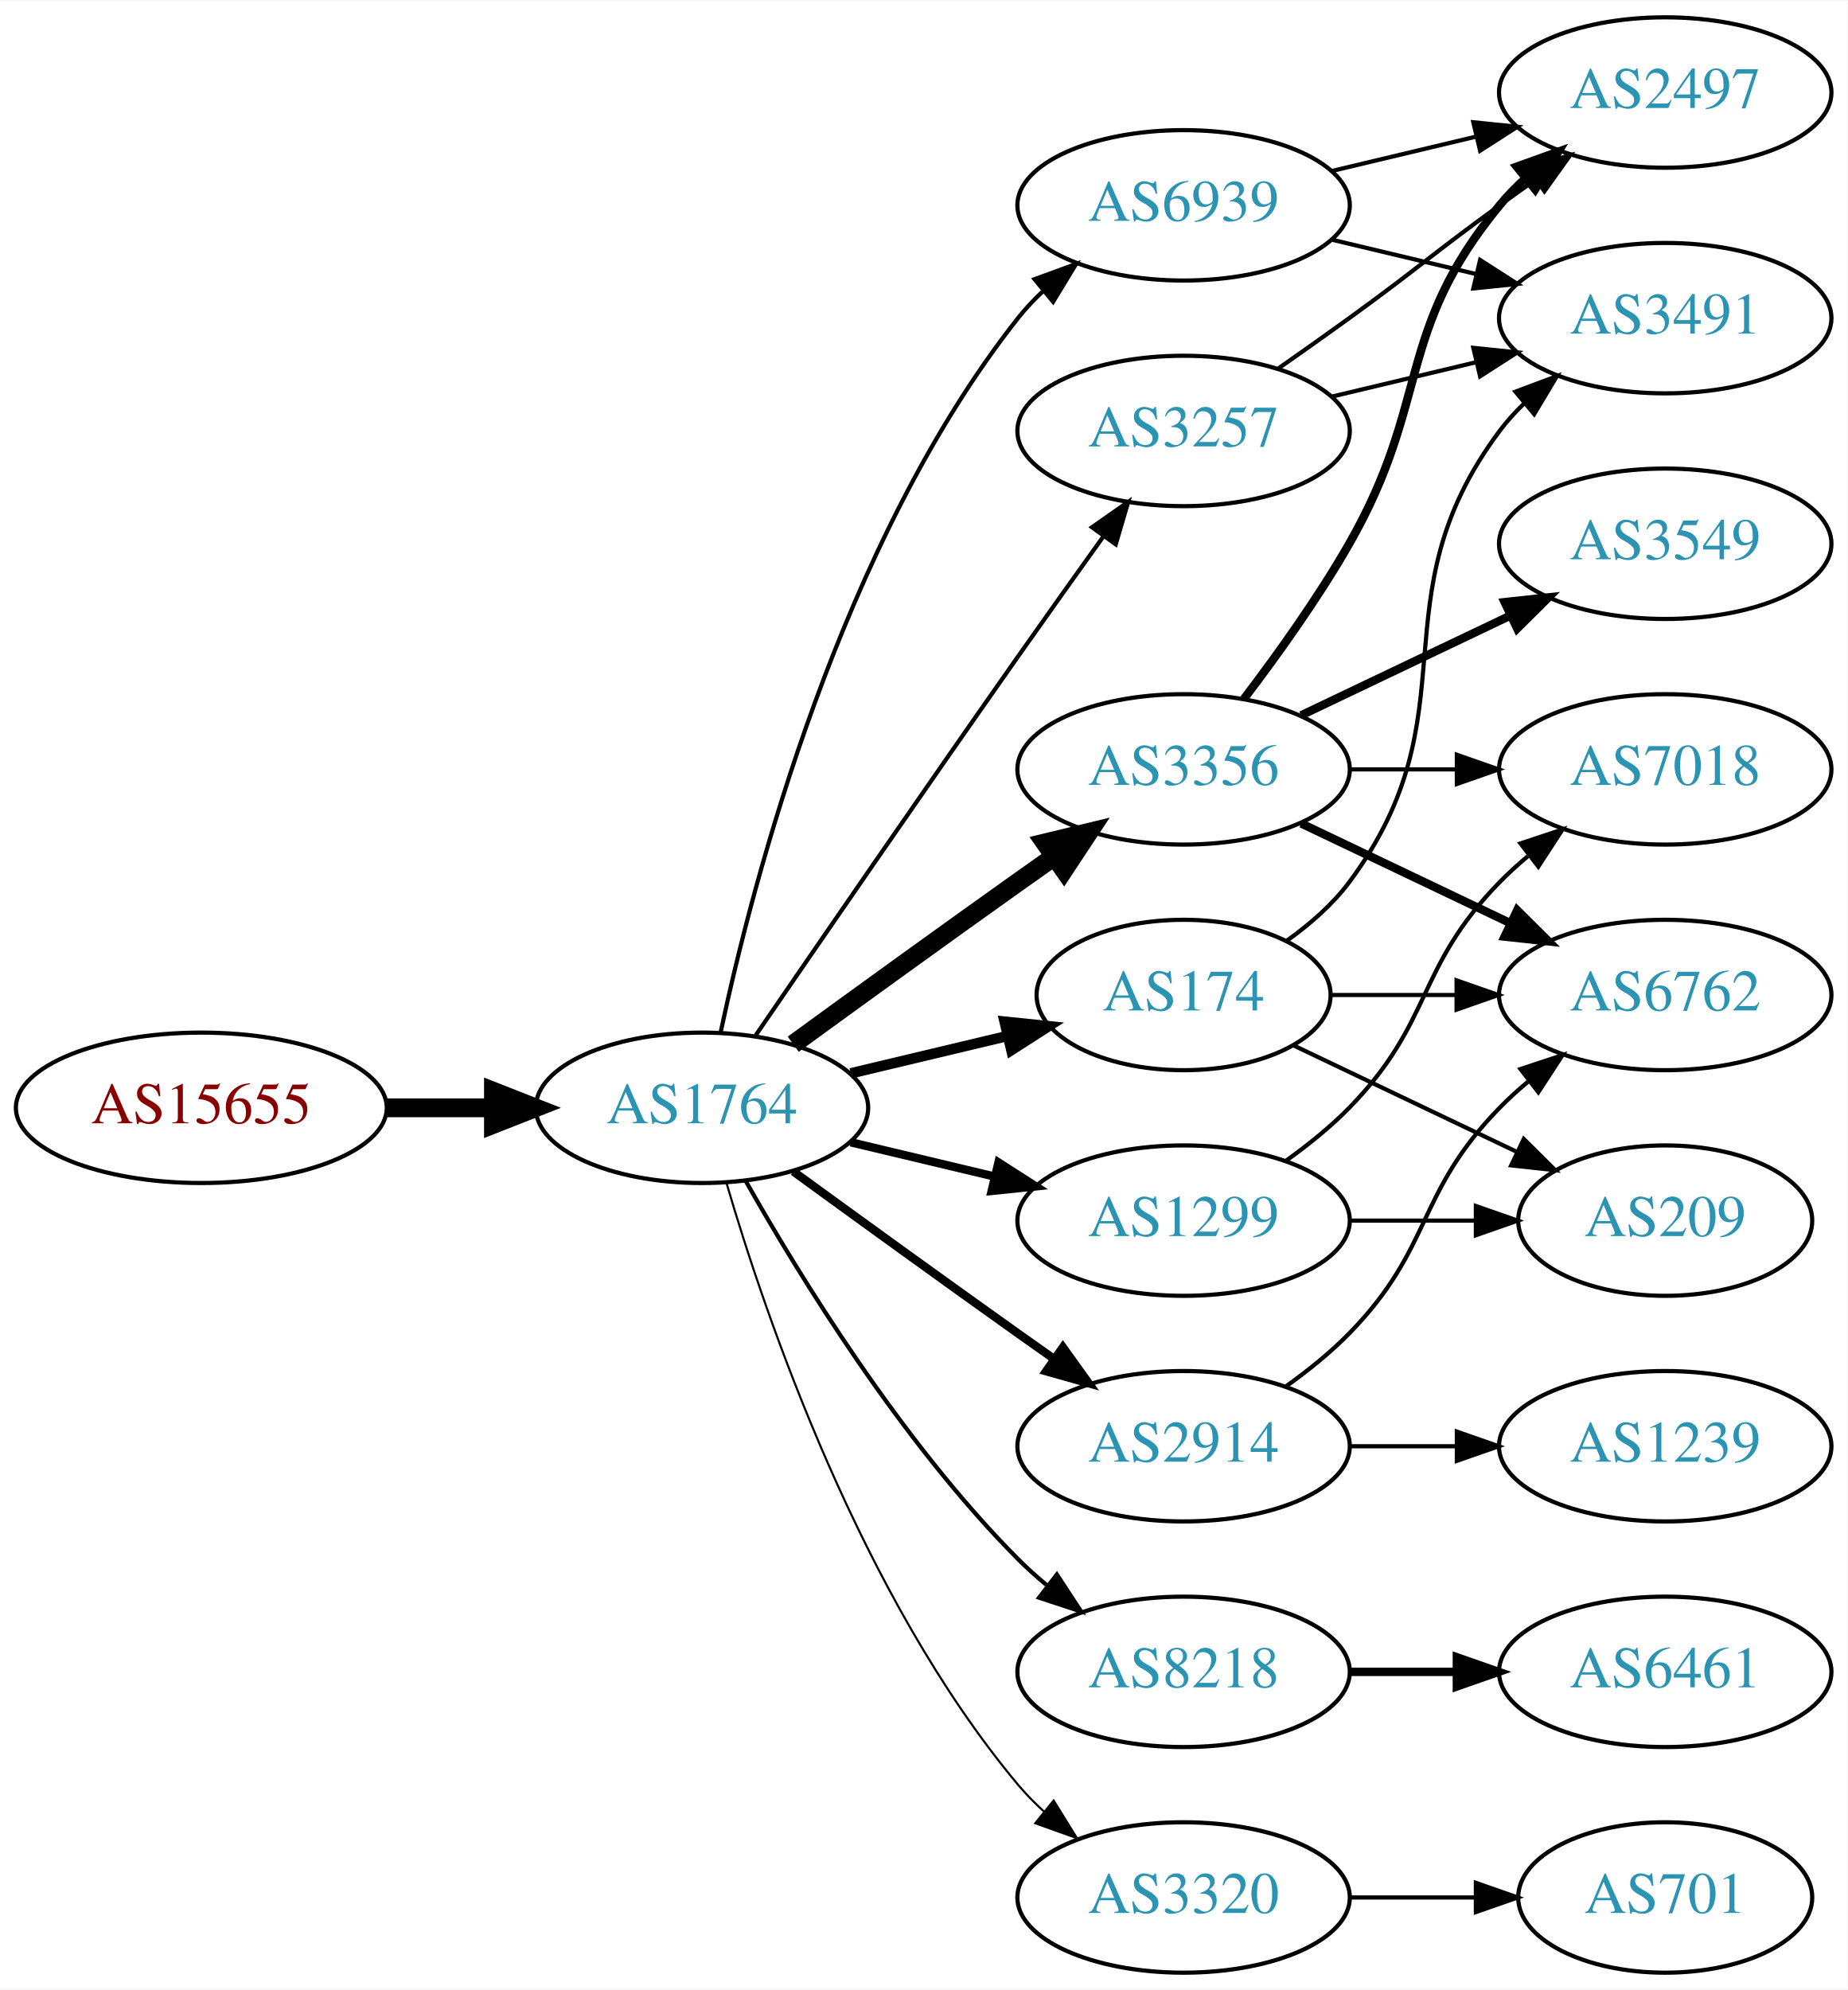
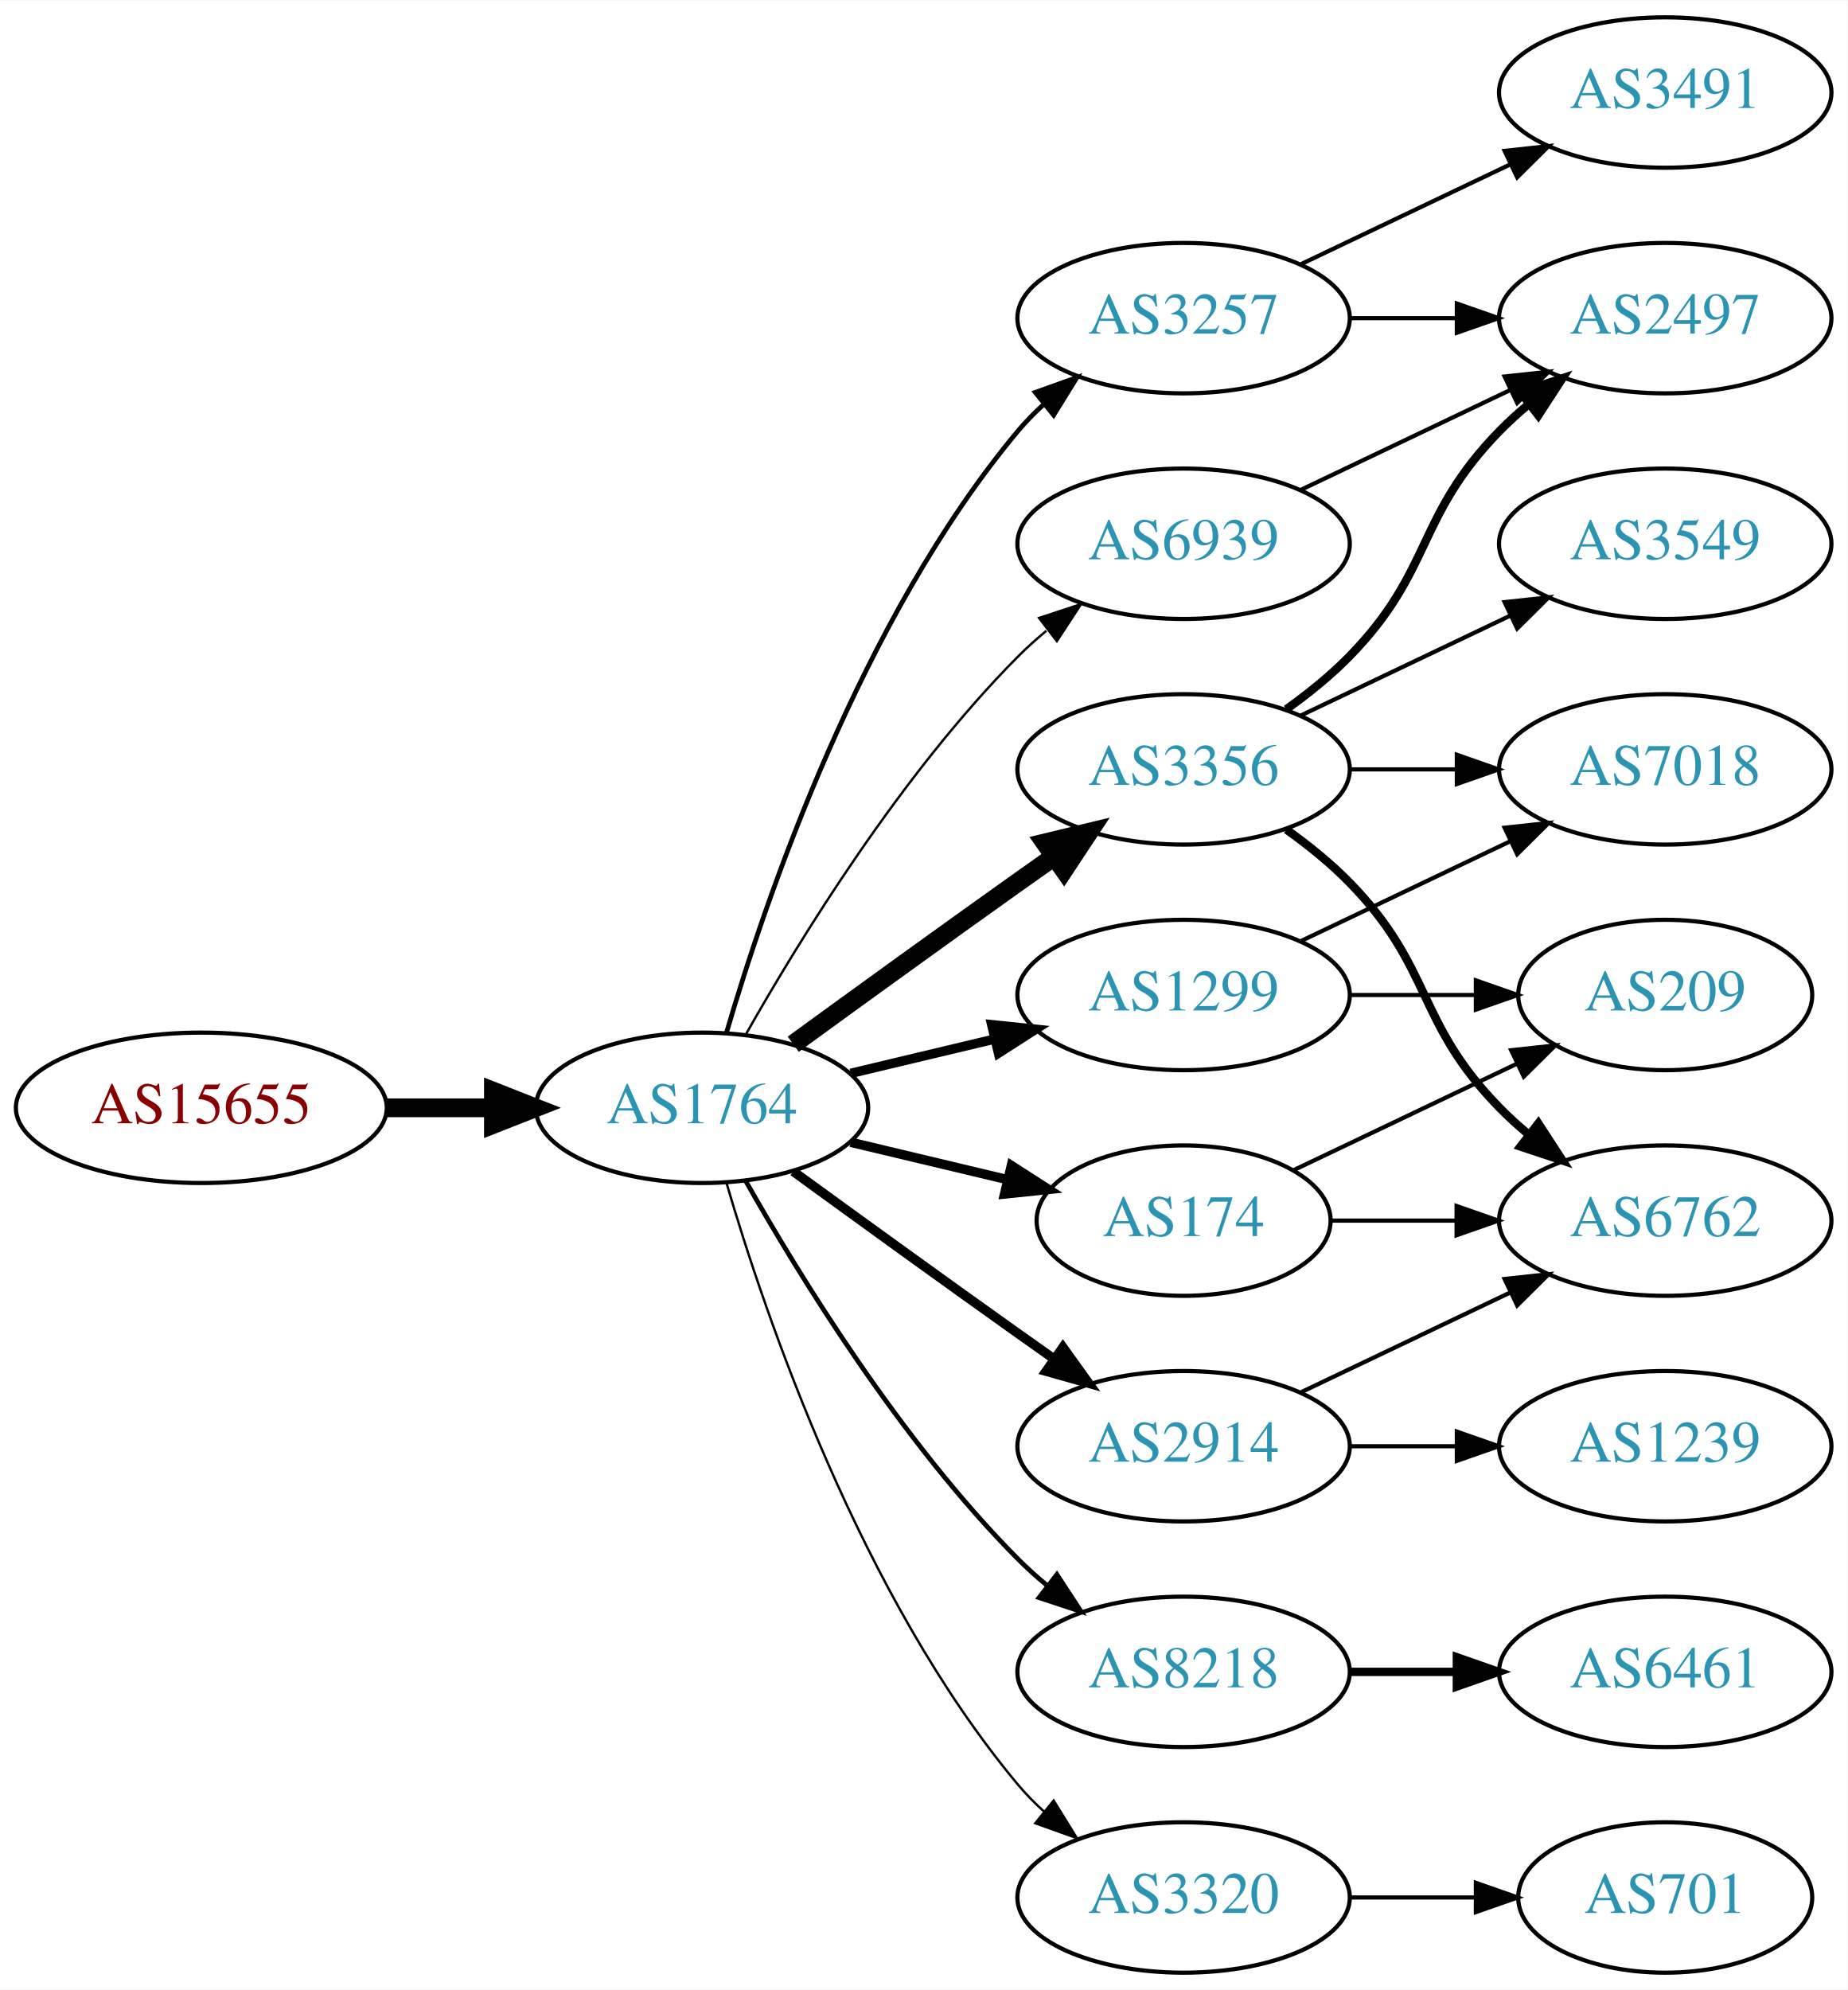
<svg xmlns="http://www.w3.org/2000/svg" xmlns:xlink="http://www.w3.org/1999/xlink" width="442pt" height="476pt" viewBox="0.00 0.00 442.27 476.00">
  <g id="graph0" class="graph" transform="scale(1 1) rotate(0) translate(4 472)">
    <polygon fill="white" stroke="none" points="-4,4 -4,-472 438.271,-472 438.271,4 -4,4" />
    <g id="node1" class="node">
      <g id="a_node1">
        <a xlink:href="/asn/15655" xlink:title="AS15655 ~ MANZ Solutions GmbH [AT]">
          <ellipse fill="#ffffff" stroke="black" cx="44.196" cy="-207" rx="44.393" ry="18" />
          <text text-anchor="middle" x="44.196" y="-203.3" font-family="Times,serif" font-size="14.00" fill="#880000">AS15655</text>
        </a>
      </g>
    </g>
    <g id="node2" class="node">
      <g id="a_node2">
        <a xlink:href="/asn/1764" xlink:title="AS1764 ~ NEXTLAYER-AS [AT]">
          <ellipse fill="#ffffff" stroke="black" cx="164.039" cy="-207" rx="39.794" ry="18" />
          <text text-anchor="middle" x="164.039" y="-203.3" font-family="Times,serif" font-size="14.00" fill="#2c94b3">AS1764</text>
        </a>
      </g>
    </g>
    <g id="edge1" class="edge">
      <path fill="none" stroke="black" stroke-width="4.5" d="M88.407,-207C96.72,-207 105.482,-207 113.965,-207" />
      <polygon fill="black" stroke="black" stroke-width="4.5" points="114.123,-210.938 124.123,-207 114.123,-203.063 114.123,-210.938" />
    </g>
    <g id="node3" class="node">
      <g id="a_node3">
        <a xlink:href="/asn/3356" xlink:title="AS3356 ~ Level 3 Parent, LLC [US]">
          <ellipse fill="#ffffff" stroke="black" cx="279.332" cy="-288" rx="39.794" ry="18" />
          <text text-anchor="middle" x="279.332" y="-284.3" font-family="Times,serif" font-size="14.00" fill="#2c94b3">AS3356</text>
        </a>
      </g>
    </g>
    <g id="edge2" class="edge">
      <path fill="none" stroke="black" stroke-width="4.5" d="M185.887,-222.222C200.821,-233.091 221.435,-248.025 239.685,-261 242.506,-263.005 245.449,-265.085 248.397,-267.159" />
      <polygon fill="black" stroke="black" stroke-width="4.5" points="246.173,-270.409 256.621,-272.926 250.694,-263.961 246.173,-270.409" />
    </g>
    <g id="node4" class="node">
      <g id="a_node4">
+         <a xlink:href="/asn/8218" xlink:title="AS8218 ~ legacy Neotelecoms [FR]">
+           <ellipse fill="#ffffff" stroke="black" cx="279.332" cy="-72" rx="39.794" ry="18" />
+           <text text-anchor="middle" x="279.332" y="-68.3" font-family="Times,serif" font-size="14.00" fill="#2c94b3">AS8218</text>
+         </a>
+       </g>
+     </g>
+     <g id="edge3" class="edge">
+       <path fill="none" stroke="black" stroke-width="1.125" d="M174.498,-189.51C187.28,-166.904 211.712,-127.114 239.685,-99 241.796,-96.879 244.092,-94.812 246.477,-92.829" />
+       <polygon fill="black" stroke="black" stroke-width="1.125" points="248.993,-95.31 254.793,-86.444 244.73,-89.758 248.993,-95.31" />
+     </g>
+     <g id="node5" class="node">
+       <g id="a_node5">
        <a xlink:href="/asn/2914" xlink:title="AS2914 ~ NTT America, Inc. [US]">
          <ellipse fill="#ffffff" stroke="black" cx="279.332" cy="-126" rx="39.794" ry="18" />
          <text text-anchor="middle" x="279.332" y="-122.3" font-family="Times,serif" font-size="14.00" fill="#2c94b3">AS2914</text>
        </a>
      </g>
    </g>
-     <g id="edge3" class="edge">
-       <path fill="none" stroke="black" stroke-width="2" d="M185.887,-191.778C200.821,-180.909 221.435,-165.975 239.685,-153 242.506,-150.995 245.449,-148.915 248.397,-146.841" />
-       <polygon fill="black" stroke="black" stroke-width="2" points="250.443,-149.681 256.621,-141.074 246.424,-143.95 250.443,-149.681" />
-     </g>
-     <g id="node5" class="node">
-       <g id="a_node5">
-         <a xlink:href="/asn/8218" xlink:title="AS8218 ~ legacy Neotelecoms [FR]">
-           <ellipse fill="#ffffff" stroke="black" cx="279.332" cy="-72" rx="39.794" ry="18" />
-           <text text-anchor="middle" x="279.332" y="-68.3" font-family="Times,serif" font-size="14.00" fill="#2c94b3">AS8218</text>
-         </a>
-       </g>
-     </g>
    <g id="edge4" class="edge">
-       <path fill="none" stroke="black" d="M174.498,-189.51C187.28,-166.904 211.712,-127.114 239.685,-99 241.796,-96.879 244.092,-94.812 246.477,-92.829" />
-       <polygon fill="black" stroke="black" points="248.993,-95.31 254.793,-86.444 244.73,-89.758 248.993,-95.31" />
+       <path fill="none" stroke="black" stroke-width="2.25" d="M185.887,-191.778C200.821,-180.909 221.435,-165.975 239.685,-153 242.506,-150.995 245.449,-148.915 248.397,-146.841" />
+       <polygon fill="black" stroke="black" stroke-width="2.25" points="250.443,-149.681 256.621,-141.074 246.424,-143.95 250.443,-149.681" />
    </g>
    <g id="node6" class="node">
      <g id="a_node6">
-         <a xlink:href="/asn/1299" xlink:title="AS1299 ~ Telia Carrier [EU]">
-           <ellipse fill="#ffffff" stroke="black" cx="279.332" cy="-180" rx="39.794" ry="18" />
-           <text text-anchor="middle" x="279.332" y="-176.3" font-family="Times,serif" font-size="14.00" fill="#2c94b3">AS1299</text>
+         <a xlink:href="/asn/3257" xlink:title="AS3257 ~ GTT [DE]">
+           <ellipse fill="#ffffff" stroke="black" cx="279.332" cy="-396" rx="39.794" ry="18" />
+           <text text-anchor="middle" x="279.332" y="-392.3" font-family="Times,serif" font-size="14.00" fill="#2c94b3">AS3257</text>
        </a>
      </g>
    </g>
    <g id="edge5" class="edge">
-       <path fill="none" stroke="black" stroke-width="2" d="M199.646,-198.752C210.517,-196.162 222.671,-193.265 234.114,-190.538" />
-       <polygon fill="black" stroke="black" stroke-width="2" points="235.02,-193.92 243.936,-188.197 233.397,-187.111 235.02,-193.92" />
+       <path fill="none" stroke="black" stroke-width="1.125" d="M169.913,-225.002C179.227,-256.844 202.043,-323.981 239.685,-369 241.555,-371.237 243.654,-373.374 245.88,-375.396" />
+       <polygon fill="black" stroke="black" stroke-width="1.125" points="243.823,-378.234 253.799,-381.804 248.227,-372.793 243.823,-378.234" />
    </g>
    <g id="node7" class="node">
      <g id="a_node7">
        <a xlink:href="/asn/174" xlink:title="AS174 ~ Cogent Communications [US]">
-           <ellipse fill="#ffffff" stroke="black" cx="279.332" cy="-234" rx="35.194" ry="18" />
-           <text text-anchor="middle" x="279.332" y="-230.3" font-family="Times,serif" font-size="14.00" fill="#2c94b3">AS174</text>
+           <ellipse fill="#ffffff" stroke="black" cx="279.332" cy="-180" rx="35.194" ry="18" />
+           <text text-anchor="middle" x="279.332" y="-176.3" font-family="Times,serif" font-size="14.00" fill="#2c94b3">AS174</text>
        </a>
      </g>
    </g>
    <g id="edge6" class="edge">
-       <path fill="none" stroke="black" stroke-width="2.5" d="M199.646,-215.248C211.44,-218.058 224.745,-221.229 237.013,-224.153" />
-       <polygon fill="black" stroke="black" stroke-width="2.5" points="236.479,-227.624 247.018,-226.537 238.101,-220.814 236.479,-227.624" />
+       <path fill="none" stroke="black" stroke-width="2.25" d="M199.646,-198.752C211.44,-195.942 224.745,-192.771 237.013,-189.847" />
+       <polygon fill="black" stroke="black" stroke-width="2.25" points="238.101,-193.186 247.018,-187.463 236.479,-186.376 238.101,-193.186" />
    </g>
    <g id="node8" class="node">
      <g id="a_node8">
-         <a xlink:href="/asn/3257" xlink:title="AS3257 ~ GTT [DE]">
-           <ellipse fill="#ffffff" stroke="black" cx="279.332" cy="-369" rx="39.794" ry="18" />
-           <text text-anchor="middle" x="279.332" y="-365.3" font-family="Times,serif" font-size="14.00" fill="#2c94b3">AS3257</text>
+         <a xlink:href="/asn/1299" xlink:title="AS1299 ~ Telia Carrier [EU]">
+           <ellipse fill="#ffffff" stroke="black" cx="279.332" cy="-234" rx="39.794" ry="18" />
+           <text text-anchor="middle" x="279.332" y="-230.3" font-family="Times,serif" font-size="14.00" fill="#2c94b3">AS1299</text>
        </a>
      </g>
    </g>
    <g id="edge7" class="edge">
-       <path fill="none" stroke="black" d="M176.846,-224.269C191.489,-245.642 217.262,-283.12 239.685,-315 246.32,-324.433 253.67,-334.739 260.164,-343.795" />
-       <polygon fill="black" stroke="black" points="257.399,-345.946 266.076,-352.026 263.085,-341.862 257.399,-345.946" />
+       <path fill="none" stroke="black" stroke-width="2.25" d="M199.646,-215.248C210.517,-217.838 222.671,-220.735 234.114,-223.462" />
+       <polygon fill="black" stroke="black" stroke-width="2.25" points="233.397,-226.889 243.936,-225.803 235.02,-220.08 233.397,-226.889" />
    </g>
    <g id="node9" class="node">
      <g id="a_node9">
-         <a xlink:href="/asn/6939" xlink:title="AS6939 ~ Hurricane Electric LLC [US]">
-           <ellipse fill="#ffffff" stroke="black" cx="279.332" cy="-423" rx="39.794" ry="18" />
-           <text text-anchor="middle" x="279.332" y="-419.3" font-family="Times,serif" font-size="14.00" fill="#2c94b3">AS6939</text>
-         </a>
-       </g>
-     </g>
-     <g id="edge8" class="edge">
-       <path fill="none" stroke="black" d="M168.529,-225.16C176.16,-261.03 197.152,-342.155 239.685,-396 241.493,-398.288 243.545,-400.462 245.74,-402.51" />
-       <polygon fill="black" stroke="black" points="243.651,-405.323 253.6,-408.966 248.094,-399.914 243.651,-405.323" />
-     </g>
-     <g id="node10" class="node">
-       <g id="a_node10">
        <a xlink:href="/asn/3320" xlink:title="AS3320 ~ DTAG [DE]">
          <ellipse fill="#ffffff" stroke="black" cx="279.332" cy="-18" rx="39.794" ry="18" />
          <text text-anchor="middle" x="279.332" y="-14.3" font-family="Times,serif" font-size="14.00" fill="#2c94b3">AS3320</text>
        </a>
      </g>
    </g>
+     <g id="edge8" class="edge">
+       <path fill="none" stroke="black" stroke-width="0.562" d="M169.913,-188.998C179.227,-157.156 202.043,-90.019 239.685,-45 241.555,-42.763 243.654,-40.626 245.88,-38.604" />
+       <polygon fill="black" stroke="black" stroke-width="0.562" points="248.227,-41.208 253.799,-32.196 243.823,-35.766 248.227,-41.208" />
+     </g>
+     <g id="node10" class="node">
+       <g id="a_node10">
+         <a xlink:href="/asn/6939" xlink:title="AS6939 ~ Hurricane Electric LLC [US]">
+           <ellipse fill="#ffffff" stroke="black" cx="279.332" cy="-342" rx="39.794" ry="18" />
+           <text text-anchor="middle" x="279.332" y="-338.3" font-family="Times,serif" font-size="14.00" fill="#2c94b3">AS6939</text>
+         </a>
+       </g>
+     </g>
    <g id="edge9" class="edge">
-       <path fill="none" stroke="black" stroke-width="0.5" d="M169.913,-188.998C179.227,-157.156 202.043,-90.019 239.685,-45 241.555,-42.763 243.654,-40.626 245.88,-38.604" />
-       <polygon fill="black" stroke="black" stroke-width="0.5" points="248.227,-41.208 253.799,-32.196 243.823,-35.766 248.227,-41.208" />
-     </g>
-     <g id="node11" class="node">
-       <g id="a_node11">
-         <a xlink:href="/asn/2497" xlink:title="AS2497 ~ Internet Initiative Japan Inc. [JP]">
-           <ellipse fill="#ffffff" stroke="black" cx="394.625" cy="-450" rx="39.794" ry="18" />
-           <text text-anchor="middle" x="394.625" y="-446.3" font-family="Times,serif" font-size="14.00" fill="#2c94b3">AS2497</text>
-         </a>
-       </g>
-     </g>
-     <g id="edge10" class="edge">
-       <path fill="none" stroke="black" stroke-width="2" d="M293.793,-304.913C301.686,-315.27 311.535,-328.992 318.978,-342 338.543,-376.194 329.913,-392.606 354.978,-423 356.833,-425.25 358.92,-427.396 361.139,-429.424" />
-       <polygon fill="black" stroke="black" stroke-width="2" points="359.075,-432.256 369.044,-435.844 363.488,-426.823 359.075,-432.256" />
+       <path fill="none" stroke="black" stroke-width="0.562" d="M174.498,-224.49C187.28,-247.096 211.712,-286.886 239.685,-315 241.796,-317.121 244.092,-319.188 246.477,-321.171" />
+       <polygon fill="black" stroke="black" stroke-width="0.562" points="244.73,-324.242 254.793,-327.556 248.993,-318.69 244.73,-324.242" />
    </g>
    <g id="node12" class="node">
      <g id="a_node12">
-         <a xlink:href="/asn/6762" xlink:title="AS6762 ~ TELECOM ITALIA SPARKLE S.p.A. [IT]">
-           <ellipse fill="#ffffff" stroke="black" cx="394.625" cy="-234" rx="39.794" ry="18" />
-           <text text-anchor="middle" x="394.625" y="-230.3" font-family="Times,serif" font-size="14.00" fill="#2c94b3">AS6762</text>
+         <a xlink:href="/asn/2497" xlink:title="AS2497 ~ Internet Initiative Japan Inc. [JP]">
+           <ellipse fill="#ffffff" stroke="black" cx="394.625" cy="-396" rx="39.794" ry="18" />
+           <text text-anchor="middle" x="394.625" y="-392.3" font-family="Times,serif" font-size="14.00" fill="#2c94b3">AS2497</text>
        </a>
      </g>
    </g>
    <g id="edge11" class="edge">
-       <path fill="none" stroke="black" stroke-width="2" d="M307.468,-275.066C322.462,-267.919 341.283,-258.948 357.506,-251.215" />
-       <polygon fill="black" stroke="black" stroke-width="2" points="359.188,-254.291 366.71,-246.829 356.177,-247.972 359.188,-254.291" />
+       <path fill="none" stroke="black" stroke-width="2" d="M303.926,-302.389C309.182,-306.148 314.513,-310.437 318.978,-315 339.151,-335.617 334.806,-348.383 354.978,-369 357.071,-371.139 359.354,-373.218 361.731,-375.21" />
+       <polygon fill="black" stroke="black" stroke-width="2" points="359.974,-378.275 370.031,-381.611 364.249,-372.732 359.974,-378.275" />
    </g>
    <g id="node13" class="node">
      <g id="a_node13">
+         <a xlink:href="/asn/3549" xlink:title="AS3549 ~ Level 3 Parent, LLC [US]">
+           <ellipse fill="#ffffff" stroke="black" cx="394.625" cy="-342" rx="39.794" ry="18" />
+           <text text-anchor="middle" x="394.625" y="-338.3" font-family="Times,serif" font-size="14.00" fill="#2c94b3">AS3549</text>
+         </a>
+       </g>
+     </g>
+     <g id="edge12" class="edge">
+       <path fill="none" stroke="black" d="M307.468,-300.934C322.462,-308.081 341.283,-317.052 357.506,-324.785" />
+       <polygon fill="black" stroke="black" points="356.177,-328.028 366.71,-329.171 359.188,-321.709 356.177,-328.028" />
+     </g>
+     <g id="node14" class="node">
+       <g id="a_node14">
        <a xlink:href="/asn/7018" xlink:title="AS7018 ~ AT&amp;T Services, Inc. [US]">
          <ellipse fill="#ffffff" stroke="black" cx="394.625" cy="-288" rx="39.794" ry="18" />
          <text text-anchor="middle" x="394.625" y="-284.3" font-family="Times,serif" font-size="14.00" fill="#2c94b3">AS7018</text>
        </a>
      </g>
    </g>
-     <g id="edge12" class="edge">
+     <g id="edge13" class="edge">
      <path fill="none" stroke="black" d="M319.004,-288C327.207,-288 335.971,-288 344.503,-288" />
      <polygon fill="black" stroke="black" points="344.742,-291.5 354.742,-288 344.742,-284.5 344.742,-291.5" />
    </g>
-     <g id="node14" class="node">
-       <g id="a_node14">
-         <a xlink:href="/asn/3549" xlink:title="AS3549 ~ Level 3 Parent, LLC [US]">
-           <ellipse fill="#ffffff" stroke="black" cx="394.625" cy="-342" rx="39.794" ry="18" />
-           <text text-anchor="middle" x="394.625" y="-338.3" font-family="Times,serif" font-size="14.00" fill="#2c94b3">AS3549</text>
-         </a>
-       </g>
-     </g>
-     <g id="edge13" class="edge">
-       <path fill="none" stroke="black" stroke-width="2" d="M307.468,-300.934C322.462,-308.081 341.283,-317.052 357.506,-324.785" />
-       <polygon fill="black" stroke="black" stroke-width="2" points="356.177,-328.028 366.71,-329.171 359.188,-321.709 356.177,-328.028" />
-     </g>
-     <g id="edge15" class="edge">
-       <path fill="none" stroke="black" d="M303.926,-140.389C309.182,-144.148 314.513,-148.437 318.978,-153 339.151,-173.617 334.806,-186.383 354.978,-207 357.071,-209.139 359.354,-211.218 361.731,-213.21" />
-       <polygon fill="black" stroke="black" points="359.974,-216.275 370.031,-219.611 364.249,-210.732 359.974,-216.275" />
-     </g>
    <g id="node15" class="node">
      <g id="a_node15">
+         <a xlink:href="/asn/6762" xlink:title="AS6762 ~ TELECOM ITALIA SPARKLE S.p.A. [IT]">
+           <ellipse fill="#ffffff" stroke="black" cx="394.625" cy="-180" rx="39.794" ry="18" />
+           <text text-anchor="middle" x="394.625" y="-176.3" font-family="Times,serif" font-size="14.00" fill="#2c94b3">AS6762</text>
+         </a>
+       </g>
+     </g>
+     <g id="edge14" class="edge">
+       <path fill="none" stroke="black" stroke-width="2" d="M303.926,-273.611C309.182,-269.852 314.513,-265.563 318.978,-261 339.151,-240.383 334.806,-227.617 354.978,-207 357.071,-204.861 359.354,-202.782 361.731,-200.79" />
+       <polygon fill="black" stroke="black" stroke-width="2" points="364.249,-203.268 370.031,-194.389 359.974,-197.725 364.249,-203.268" />
+     </g>
+     <g id="node11" class="node">
+       <g id="a_node11">
+         <a xlink:href="/asn/6461" xlink:title="AS6461 ~ Zayo Bandwidth [US]">
+           <ellipse fill="#ffffff" stroke="black" cx="394.625" cy="-72" rx="39.794" ry="18" />
+           <text text-anchor="middle" x="394.625" y="-68.3" font-family="Times,serif" font-size="14.00" fill="#2c94b3">AS6461</text>
+         </a>
+       </g>
+     </g>
+     <g id="edge10" class="edge">
+       <path fill="none" stroke="black" stroke-width="2" d="M319.004,-72C327.207,-72 335.971,-72 344.503,-72" />
+       <polygon fill="black" stroke="black" stroke-width="2" points="344.742,-75.5 354.742,-72 344.742,-68.5 344.742,-75.5" />
+     </g>
+     <g id="edge16" class="edge">
+       <path fill="none" stroke="black" d="M307.468,-138.934C322.462,-146.081 341.283,-155.052 357.506,-162.785" />
+       <polygon fill="black" stroke="black" points="356.177,-166.028 366.71,-167.171 359.188,-159.709 356.177,-166.028" />
+     </g>
+     <g id="node16" class="node">
+       <g id="a_node16">
        <a xlink:href="/asn/1239" xlink:title="AS1239 ~ Sprint [US]">
          <ellipse fill="#ffffff" stroke="black" cx="394.625" cy="-126" rx="39.794" ry="18" />
          <text text-anchor="middle" x="394.625" y="-122.3" font-family="Times,serif" font-size="14.00" fill="#2c94b3">AS1239</text>
        </a>
      </g>
    </g>
-     <g id="edge14" class="edge">
+     <g id="edge15" class="edge">
      <path fill="none" stroke="black" d="M319.004,-126C327.207,-126 335.971,-126 344.503,-126" />
      <polygon fill="black" stroke="black" points="344.742,-129.5 354.742,-126 344.742,-122.5 344.742,-129.5" />
    </g>
-     <g id="node16" class="node">
-       <g id="a_node16">
-         <a xlink:href="/asn/6461" xlink:title="AS6461 ~ Zayo Bandwidth [US]">
-           <ellipse fill="#ffffff" stroke="black" cx="394.625" cy="-72" rx="39.794" ry="18" />
-           <text text-anchor="middle" x="394.625" y="-68.3" font-family="Times,serif" font-size="14.00" fill="#2c94b3">AS6461</text>
-         </a>
-       </g>
-     </g>
-     <g id="edge16" class="edge">
-       <path fill="none" stroke="black" stroke-width="2" d="M319.004,-72C327.207,-72 335.971,-72 344.503,-72" />
-       <polygon fill="black" stroke="black" stroke-width="2" points="344.742,-75.5 354.742,-72 344.742,-68.5 344.742,-75.5" />
-     </g>
-     <g id="edge25" class="edge">
-       <path fill="none" stroke="black" d="M303.926,-194.389C309.182,-198.148 314.513,-202.437 318.978,-207 339.151,-227.617 334.806,-240.383 354.978,-261 357.071,-263.139 359.354,-265.218 361.731,-267.21" />
-       <polygon fill="black" stroke="black" points="359.974,-270.275 370.031,-273.611 364.249,-264.732 359.974,-270.275" />
+     <g id="edge18" class="edge">
+       <path fill="none" stroke="black" d="M319.004,-396C327.207,-396 335.971,-396 344.503,-396" />
+       <polygon fill="black" stroke="black" points="344.742,-399.5 354.742,-396 344.742,-392.5 344.742,-399.5" />
+     </g>
+     <g id="node17" class="node">
+       <g id="a_node17">
+         <a xlink:href="/asn/3491" xlink:title="AS3491 ~ PCCW Global, Inc. [US]">
+           <ellipse fill="#ffffff" stroke="black" cx="394.625" cy="-450" rx="39.794" ry="18" />
+           <text text-anchor="middle" x="394.625" y="-446.3" font-family="Times,serif" font-size="14.00" fill="#2c94b3">AS3491</text>
+         </a>
+       </g>
+     </g>
+     <g id="edge17" class="edge">
+       <path fill="none" stroke="black" d="M307.468,-408.934C322.462,-416.081 341.283,-425.052 357.506,-432.785" />
+       <polygon fill="black" stroke="black" points="356.177,-436.028 366.71,-437.171 359.188,-429.709 356.177,-436.028" />
+     </g>
+     <g id="edge19" class="edge">
+       <path fill="none" stroke="black" d="M314.631,-180C324.008,-180 334.358,-180 344.393,-180" />
+       <polygon fill="black" stroke="black" points="344.681,-183.5 354.681,-180 344.681,-176.5 344.681,-183.5" />
    </g>
    <g id="node18" class="node">
      <g id="a_node18">
        <a xlink:href="/asn/209" xlink:title="AS209 ~ CenturyLink Communications, LLC [US]">
-           <ellipse fill="#ffffff" stroke="black" cx="394.625" cy="-180" rx="35.194" ry="18" />
-           <text text-anchor="middle" x="394.625" y="-176.3" font-family="Times,serif" font-size="14.00" fill="#2c94b3">AS209</text>
-         </a>
-       </g>
-     </g>
-     <g id="edge24" class="edge">
-       <path fill="none" stroke="black" d="M319.004,-180C328.709,-180 339.2,-180 349.163,-180" />
-       <polygon fill="black" stroke="black" points="349.299,-183.5 359.299,-180 349.299,-176.5 349.299,-183.5" />
-     </g>
-     <g id="edge18" class="edge">
-       <path fill="none" stroke="black" d="M314.631,-234C324.008,-234 334.358,-234 344.393,-234" />
-       <polygon fill="black" stroke="black" points="344.681,-237.5 354.681,-234 344.681,-230.5 344.681,-237.5" />
-     </g>
-     <g id="node17" class="node">
-       <g id="a_node17">
-         <a xlink:href="/asn/3491" xlink:title="AS3491 ~ PCCW Global, Inc. [US]">
-           <ellipse fill="#ffffff" stroke="black" cx="394.625" cy="-396" rx="39.794" ry="18" />
-           <text text-anchor="middle" x="394.625" y="-392.3" font-family="Times,serif" font-size="14.00" fill="#2c94b3">AS3491</text>
-         </a>
-       </g>
-     </g>
-     <g id="edge17" class="edge">
-       <path fill="none" stroke="black" d="M304.058,-247.011C309.555,-250.919 314.963,-255.622 318.978,-261 349.249,-301.542 324.707,-328.458 354.978,-369 356.723,-371.336 358.73,-373.545 360.893,-375.617" />
-       <polygon fill="black" stroke="black" points="358.771,-378.405 368.694,-382.118 363.253,-373.027 358.771,-378.405" />
-     </g>
-     <g id="edge19" class="edge">
-       <path fill="none" stroke="black" d="M305.757,-221.881C321.5,-214.378 341.922,-204.644 359.115,-196.449" />
-       <polygon fill="black" stroke="black" points="360.763,-199.54 368.284,-192.078 357.751,-193.221 360.763,-199.54" />
+           <ellipse fill="#ffffff" stroke="black" cx="394.625" cy="-234" rx="35.194" ry="18" />
+           <text text-anchor="middle" x="394.625" y="-230.3" font-family="Times,serif" font-size="14.00" fill="#2c94b3">AS209</text>
+         </a>
+       </g>
+     </g>
+     <g id="edge20" class="edge">
+       <path fill="none" stroke="black" d="M305.757,-192.119C321.5,-199.622 341.922,-209.356 359.115,-217.551" />
+       <polygon fill="black" stroke="black" points="357.751,-220.779 368.284,-221.922 360.763,-214.46 357.751,-220.779" />
    </g>
    <g id="edge21" class="edge">
-       <path fill="none" stroke="black" d="M302.089,-384.009C307.623,-387.879 313.542,-392.064 318.978,-396 335.178,-407.729 338.778,-411.271 354.978,-423 357.781,-425.029 360.712,-427.125 363.653,-429.21" />
-       <polygon fill="black" stroke="black" points="361.675,-432.097 371.868,-434.991 365.704,-426.373 361.675,-432.097" />
-     </g>
-     <g id="edge20" class="edge">
-       <path fill="none" stroke="black" d="M314.939,-377.248C325.81,-379.838 337.964,-382.735 349.407,-385.462" />
-       <polygon fill="black" stroke="black" points="348.69,-388.889 359.229,-387.803 350.313,-382.08 348.69,-388.889" />
+       <path fill="none" stroke="black" d="M307.468,-246.934C322.462,-254.081 341.283,-263.052 357.506,-270.785" />
+       <polygon fill="black" stroke="black" points="356.177,-274.028 366.71,-275.171 359.188,-267.709 356.177,-274.028" />
    </g>
    <g id="edge22" class="edge">
-       <path fill="none" stroke="black" d="M314.939,-431.248C325.81,-433.838 337.964,-436.735 349.407,-439.462" />
-       <polygon fill="black" stroke="black" points="348.69,-442.889 359.229,-441.803 350.313,-436.08 348.69,-442.889" />
-     </g>
-     <g id="edge23" class="edge">
-       <path fill="none" stroke="black" d="M314.939,-414.752C325.81,-412.162 337.964,-409.265 349.407,-406.538" />
-       <polygon fill="black" stroke="black" points="350.313,-409.92 359.229,-404.197 348.69,-403.111 350.313,-409.92" />
+       <path fill="none" stroke="black" d="M319.004,-234C328.709,-234 339.2,-234 349.163,-234" />
+       <polygon fill="black" stroke="black" points="349.299,-237.5 359.299,-234 349.299,-230.5 349.299,-237.5" />
    </g>
    <g id="node19" class="node">
      <g id="a_node19">
        <a xlink:href="/asn/701" xlink:title="AS701 ~ UUNET [US]">
          <ellipse fill="#ffffff" stroke="black" cx="394.625" cy="-18" rx="35.194" ry="18" />
          <text text-anchor="middle" x="394.625" y="-14.3" font-family="Times,serif" font-size="14.00" fill="#2c94b3">AS701</text>
        </a>
      </g>
    </g>
-     <g id="edge26" class="edge">
+     <g id="edge23" class="edge">
      <path fill="none" stroke="black" d="M319.004,-18C328.709,-18 339.2,-18 349.163,-18" />
      <polygon fill="black" stroke="black" points="349.299,-21.5 359.299,-18 349.299,-14.5 349.299,-21.5" />
    </g>
+     <g id="edge24" class="edge">
+       <path fill="none" stroke="black" d="M307.468,-354.934C322.462,-362.081 341.283,-371.052 357.506,-378.785" />
+       <polygon fill="black" stroke="black" points="356.177,-382.028 366.71,-383.171 359.188,-375.709 356.177,-382.028" />
+     </g>
  </g>
</svg>
